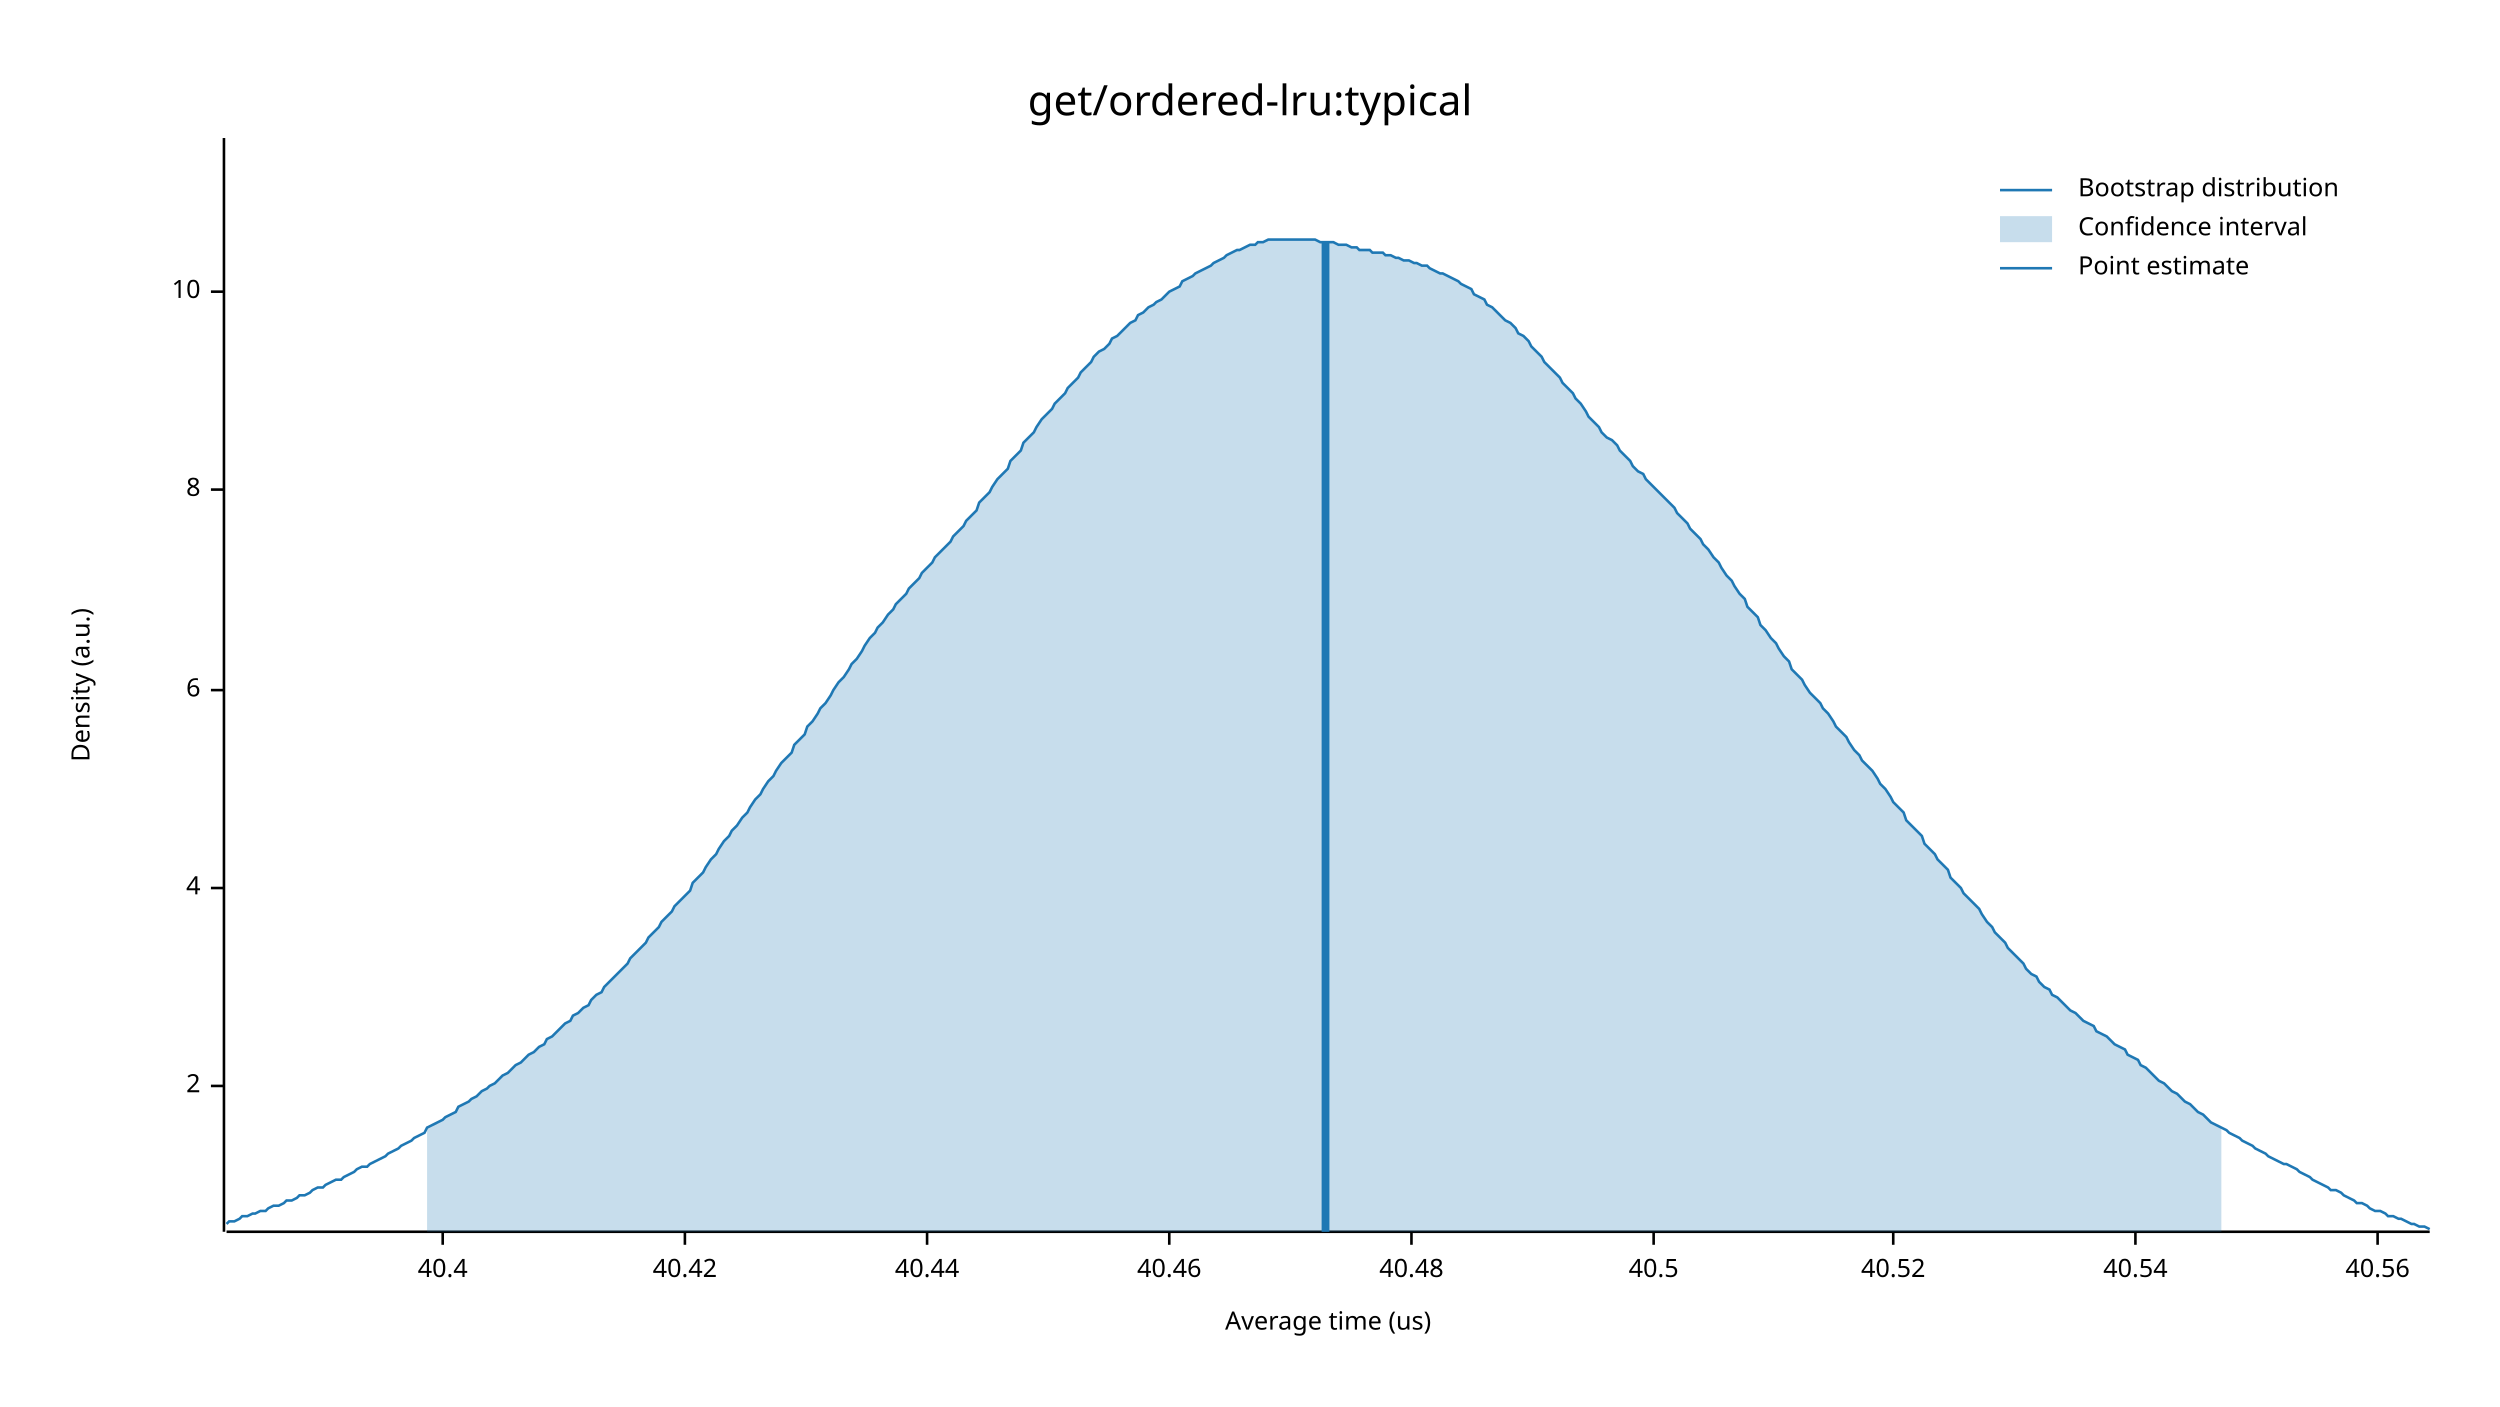
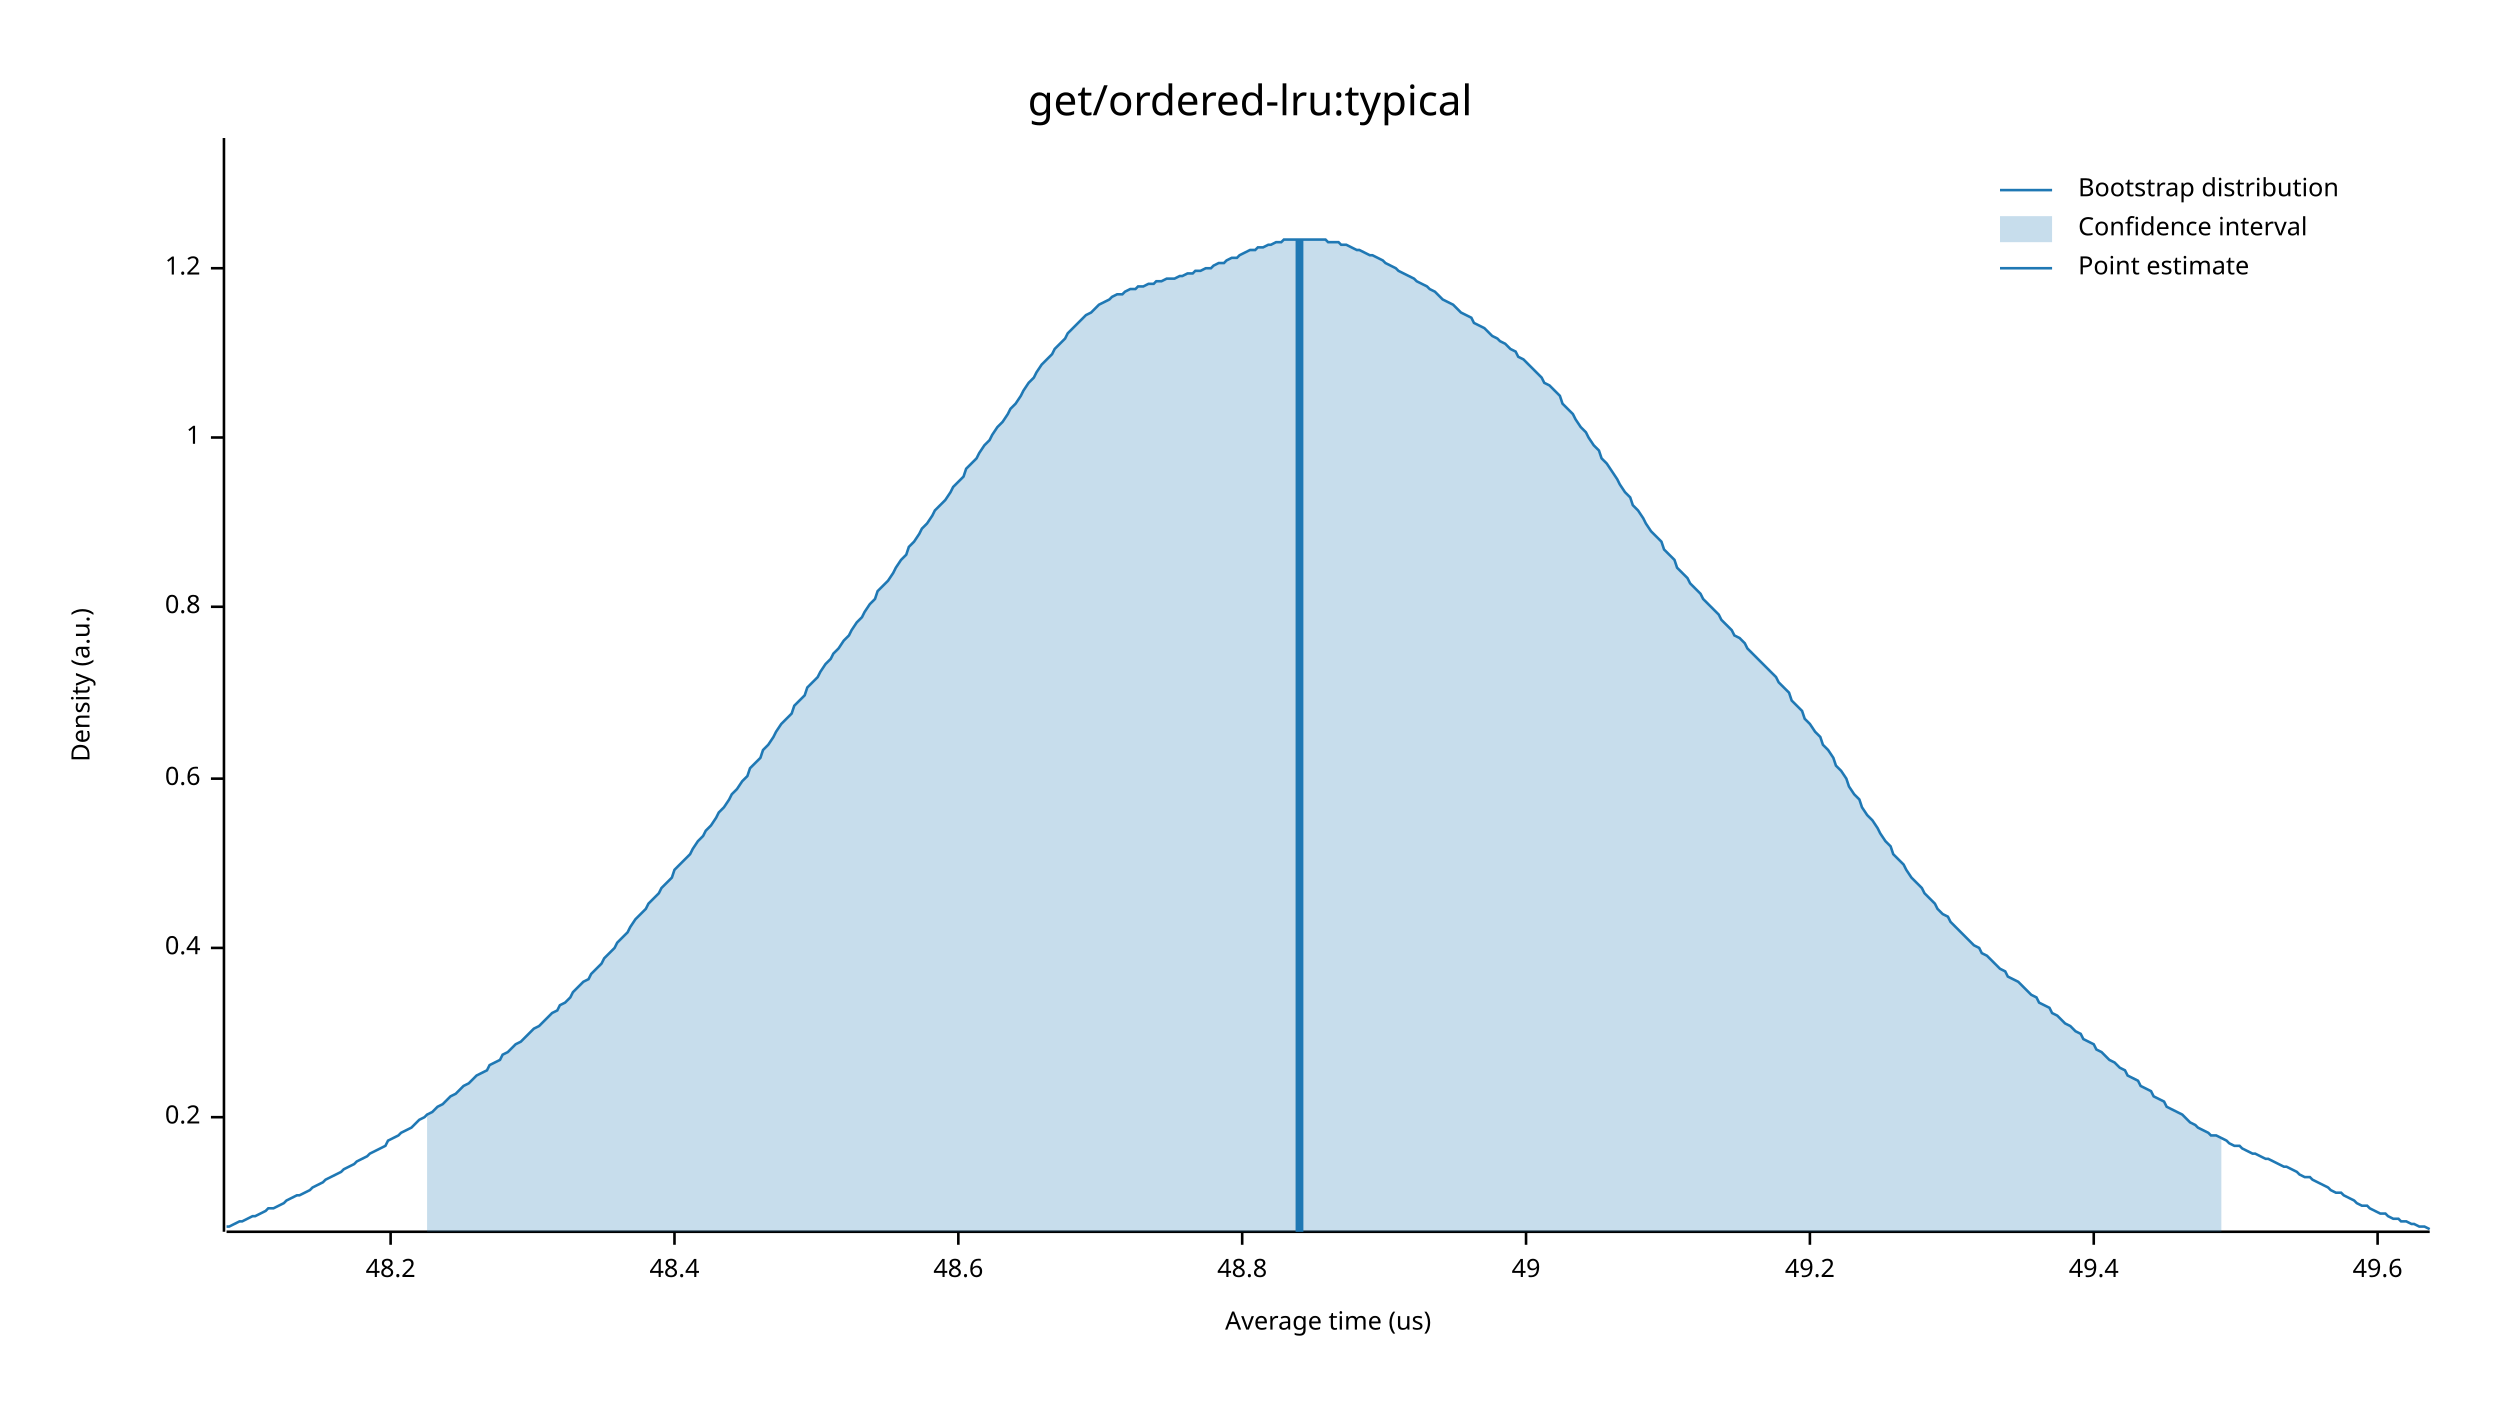
<svg xmlns="http://www.w3.org/2000/svg" width="960" height="540" viewBox="0 0 960 540">
  <text x="480" y="32" dy="0.76em" text-anchor="middle" font-family="sans-serif" font-size="16.129" opacity="1" fill="#000000">
get/ordered-lru:typical
</text>
  <text x="27" y="263" dy="0.76em" text-anchor="middle" font-family="sans-serif" font-size="9.677" opacity="1" fill="#000000" transform="rotate(270, 27, 263)">
Density (a.u.)
</text>
  <text x="510" y="513" dy="-0.5ex" text-anchor="middle" font-family="sans-serif" font-size="9.677" opacity="1" fill="#000000">
Average time (us)
</text>
  <polyline fill="none" opacity="1" stroke="#000000" stroke-width="1" points="86,53 86,473 " />
-   <text x="77" y="417" dy="0.5ex" text-anchor="end" font-family="sans-serif" font-size="9.677" opacity="1" fill="#000000">
- 2
+   <text x="77" y="429" dy="0.5ex" text-anchor="end" font-family="sans-serif" font-size="9.677" opacity="1" fill="#000000">
+ 0.2
</text>
-   <polyline fill="none" opacity="1" stroke="#000000" stroke-width="1" points="81,417 86,417 " />
-   <text x="77" y="341" dy="0.5ex" text-anchor="end" font-family="sans-serif" font-size="9.677" opacity="1" fill="#000000">
- 4
+   <polyline fill="none" opacity="1" stroke="#000000" stroke-width="1" points="81,429 86,429 " />
+   <text x="77" y="364" dy="0.5ex" text-anchor="end" font-family="sans-serif" font-size="9.677" opacity="1" fill="#000000">
+ 0.4
</text>
-   <polyline fill="none" opacity="1" stroke="#000000" stroke-width="1" points="81,341 86,341 " />
-   <text x="77" y="265" dy="0.5ex" text-anchor="end" font-family="sans-serif" font-size="9.677" opacity="1" fill="#000000">
- 6
+   <polyline fill="none" opacity="1" stroke="#000000" stroke-width="1" points="81,364 86,364 " />
+   <text x="77" y="299" dy="0.5ex" text-anchor="end" font-family="sans-serif" font-size="9.677" opacity="1" fill="#000000">
+ 0.6
</text>
-   <polyline fill="none" opacity="1" stroke="#000000" stroke-width="1" points="81,265 86,265 " />
-   <text x="77" y="188" dy="0.5ex" text-anchor="end" font-family="sans-serif" font-size="9.677" opacity="1" fill="#000000">
- 8
+   <polyline fill="none" opacity="1" stroke="#000000" stroke-width="1" points="81,299 86,299 " />
+   <text x="77" y="233" dy="0.5ex" text-anchor="end" font-family="sans-serif" font-size="9.677" opacity="1" fill="#000000">
+ 0.8
</text>
-   <polyline fill="none" opacity="1" stroke="#000000" stroke-width="1" points="81,188 86,188 " />
-   <text x="77" y="112" dy="0.5ex" text-anchor="end" font-family="sans-serif" font-size="9.677" opacity="1" fill="#000000">
- 10
+   <polyline fill="none" opacity="1" stroke="#000000" stroke-width="1" points="81,233 86,233 " />
+   <text x="77" y="168" dy="0.5ex" text-anchor="end" font-family="sans-serif" font-size="9.677" opacity="1" fill="#000000">
+ 1
</text>
-   <polyline fill="none" opacity="1" stroke="#000000" stroke-width="1" points="81,112 86,112 " />
+   <polyline fill="none" opacity="1" stroke="#000000" stroke-width="1" points="81,168 86,168 " />
+   <text x="77" y="103" dy="0.5ex" text-anchor="end" font-family="sans-serif" font-size="9.677" opacity="1" fill="#000000">
+ 1.2
+ </text>
+   <polyline fill="none" opacity="1" stroke="#000000" stroke-width="1" points="81,103 86,103 " />
  <polyline fill="none" opacity="1" stroke="#000000" stroke-width="1" points="87,473 933,473 " />
-   <text x="170" y="483" dy="0.76em" text-anchor="middle" font-family="sans-serif" font-size="9.677" opacity="1" fill="#000000">
- 40.4
+   <text x="150" y="483" dy="0.76em" text-anchor="middle" font-family="sans-serif" font-size="9.677" opacity="1" fill="#000000">
+ 48.2
</text>
-   <polyline fill="none" opacity="1" stroke="#000000" stroke-width="1" points="170,473 170,478 " />
-   <text x="263" y="483" dy="0.76em" text-anchor="middle" font-family="sans-serif" font-size="9.677" opacity="1" fill="#000000">
- 40.42
+   <polyline fill="none" opacity="1" stroke="#000000" stroke-width="1" points="150,473 150,478 " />
+   <text x="259" y="483" dy="0.76em" text-anchor="middle" font-family="sans-serif" font-size="9.677" opacity="1" fill="#000000">
+ 48.4
</text>
-   <polyline fill="none" opacity="1" stroke="#000000" stroke-width="1" points="263,473 263,478 " />
-   <text x="356" y="483" dy="0.76em" text-anchor="middle" font-family="sans-serif" font-size="9.677" opacity="1" fill="#000000">
- 40.44
+   <polyline fill="none" opacity="1" stroke="#000000" stroke-width="1" points="259,473 259,478 " />
+   <text x="368" y="483" dy="0.76em" text-anchor="middle" font-family="sans-serif" font-size="9.677" opacity="1" fill="#000000">
+ 48.6
</text>
-   <polyline fill="none" opacity="1" stroke="#000000" stroke-width="1" points="356,473 356,478 " />
-   <text x="449" y="483" dy="0.76em" text-anchor="middle" font-family="sans-serif" font-size="9.677" opacity="1" fill="#000000">
- 40.46
+   <polyline fill="none" opacity="1" stroke="#000000" stroke-width="1" points="368,473 368,478 " />
+   <text x="477" y="483" dy="0.76em" text-anchor="middle" font-family="sans-serif" font-size="9.677" opacity="1" fill="#000000">
+ 48.8
</text>
-   <polyline fill="none" opacity="1" stroke="#000000" stroke-width="1" points="449,473 449,478 " />
-   <text x="542" y="483" dy="0.76em" text-anchor="middle" font-family="sans-serif" font-size="9.677" opacity="1" fill="#000000">
- 40.48
+   <polyline fill="none" opacity="1" stroke="#000000" stroke-width="1" points="477,473 477,478 " />
+   <text x="586" y="483" dy="0.76em" text-anchor="middle" font-family="sans-serif" font-size="9.677" opacity="1" fill="#000000">
+ 49
</text>
-   <polyline fill="none" opacity="1" stroke="#000000" stroke-width="1" points="542,473 542,478 " />
-   <text x="635" y="483" dy="0.76em" text-anchor="middle" font-family="sans-serif" font-size="9.677" opacity="1" fill="#000000">
- 40.5
+   <polyline fill="none" opacity="1" stroke="#000000" stroke-width="1" points="586,473 586,478 " />
+   <text x="695" y="483" dy="0.76em" text-anchor="middle" font-family="sans-serif" font-size="9.677" opacity="1" fill="#000000">
+ 49.2
</text>
-   <polyline fill="none" opacity="1" stroke="#000000" stroke-width="1" points="635,473 635,478 " />
-   <text x="727" y="483" dy="0.76em" text-anchor="middle" font-family="sans-serif" font-size="9.677" opacity="1" fill="#000000">
- 40.52
+   <polyline fill="none" opacity="1" stroke="#000000" stroke-width="1" points="695,473 695,478 " />
+   <text x="804" y="483" dy="0.76em" text-anchor="middle" font-family="sans-serif" font-size="9.677" opacity="1" fill="#000000">
+ 49.4
</text>
-   <polyline fill="none" opacity="1" stroke="#000000" stroke-width="1" points="727,473 727,478 " />
-   <text x="820" y="483" dy="0.76em" text-anchor="middle" font-family="sans-serif" font-size="9.677" opacity="1" fill="#000000">
- 40.54
- </text>
-   <polyline fill="none" opacity="1" stroke="#000000" stroke-width="1" points="820,473 820,478 " />
+   <polyline fill="none" opacity="1" stroke="#000000" stroke-width="1" points="804,473 804,478 " />
  <text x="913" y="483" dy="0.76em" text-anchor="middle" font-family="sans-serif" font-size="9.677" opacity="1" fill="#000000">
- 40.56
+ 49.6
</text>
  <polyline fill="none" opacity="1" stroke="#000000" stroke-width="1" points="913,473 913,478 " />
-   <polyline fill="none" opacity="1" stroke="#1F78B4" stroke-width="1" points="87,470 88,469 90,469 92,468 93,467 95,467 97,466 98,466 100,465 102,465 103,464 105,463 107,463 109,462 110,461 112,461 114,460 115,459 117,459 119,458 120,457 122,456 124,456 125,455 127,454 129,453 131,453 132,452 134,451 136,450 137,449 139,448 141,448 142,447 144,446 146,445 148,444 149,443 151,442 153,441 154,440 156,439 158,438 159,437 161,436 163,435 164,433 166,432 168,431 170,430 171,429 173,428 175,427 176,425 178,424 180,423 181,422 183,421 185,419 187,418 188,417 190,416 192,414 193,413 195,412 197,410 198,409 200,408 202,406 203,405 205,404 207,402 209,401 210,399 212,398 214,396 215,395 217,393 219,392 220,390 222,389 224,387 226,386 227,384 229,382 231,381 232,379 234,377 236,375 237,374 239,372 241,370 242,368 244,366 246,364 248,362 249,360 251,358 253,356 254,354 256,352 258,350 259,348 261,346 263,344 265,342 266,339 268,337 270,335 271,333 273,330 275,328 276,326 278,323 280,321 281,319 283,317 285,314 287,312 288,310 290,307 292,305 293,303 295,300 297,298 298,296 300,293 302,291 304,289 305,286 307,284 309,282 310,279 312,277 314,274 315,272 317,270 319,267 320,265 322,262 324,260 326,257 327,255 329,253 331,250 332,248 334,245 336,243 337,241 339,239 341,236 343,234 344,232 346,230 348,228 349,226 351,224 353,222 354,220 356,218 358,216 359,214 361,212 363,210 365,208 366,206 368,204 370,202 371,200 373,198 375,196 376,193 378,191 380,189 381,187 383,184 385,182 387,180 388,177 390,175 392,173 393,170 395,168 397,166 398,164 400,161 402,159 404,157 405,155 407,153 409,151 410,149 412,147 414,145 415,143 417,141 419,139 420,137 422,135 424,134 426,132 427,130 429,129 431,127 432,126 434,124 436,123 437,121 439,120 441,118 443,117 444,116 446,115 448,113 449,112 451,111 453,110 454,108 456,107 458,106 459,105 461,104 463,103 465,102 466,101 468,100 470,99 471,98 473,97 475,96 476,96 478,95 480,94 482,94 483,93 485,93 487,92 488,92 490,92 492,92 493,92 495,92 497,92 498,92 500,92 502,92 504,92 505,92 507,93 509,93 510,93 512,93 514,94 515,94 517,94 519,95 521,95 522,96 524,96 526,96 527,97 529,97 531,97 532,98 534,98 536,99 537,99 539,100 541,100 543,101 544,101 546,102 548,102 549,103 551,104 553,105 554,105 556,106 558,107 560,108 561,109 563,110 565,111 566,113 568,114 570,115 571,117 573,118 575,120 576,121 578,123 580,124 582,126 583,128 585,129 587,131 588,133 590,135 592,137 593,139 595,141 597,143 599,145 600,147 602,149 604,151 605,153 607,155 609,158 610,160 612,162 614,164 615,166 617,168 619,169 621,171 622,173 624,175 626,177 627,179 629,181 631,182 632,184 634,186 636,188 638,190 639,191 641,193 643,195 644,197 646,199 648,201 649,203 651,205 653,207 654,209 656,211 658,214 660,216 661,218 663,221 665,223 666,225 668,228 670,230 671,233 673,235 675,237 676,240 678,242 680,245 682,247 683,249 685,252 687,254 688,257 690,259 692,261 693,263 695,266 697,268 699,270 700,272 702,274 704,277 705,279 707,281 709,283 710,285 712,288 714,290 715,292 717,294 719,296 721,299 722,301 724,303 726,306 727,308 729,310 731,312 732,315 734,317 736,319 738,321 739,324 741,326 743,328 744,330 746,332 748,334 749,337 751,339 753,341 754,343 756,345 758,347 760,349 761,351 763,354 765,356 766,358 768,360 770,362 771,364 773,366 775,368 777,370 778,372 780,374 782,375 783,377 785,379 787,380 788,382 790,383 792,385 793,386 795,388 797,389 799,391 800,392 802,393 804,394 805,396 807,397 809,398 810,399 812,401 814,402 816,403 817,405 819,406 821,407 822,409 824,410 826,412 827,413 829,415 831,416 832,417 834,419 836,420 838,422 839,423 841,424 843,426 844,427 846,428 848,430 849,431 851,432 853,433 855,434 856,435 858,436 860,437 861,438 863,439 865,440 866,441 868,442 870,443 871,444 873,445 875,446 877,447 878,447 880,448 882,449 883,450 885,451 887,452 888,453 890,454 892,455 894,456 895,457 897,457 899,458 900,459 902,460 904,461 905,462 907,462 909,463 910,464 912,465 914,465 916,466 917,467 919,467 921,468 922,468 924,469 926,470 927,470 929,471 931,471 933,472 " />
-   <polygon opacity="0.25" fill="#1F78B4" points="164,433 166,432 168,431 170,430 171,429 173,428 175,427 176,425 178,424 180,423 181,422 183,421 185,419 187,418 188,417 190,416 192,414 193,413 195,412 197,410 198,409 200,408 202,406 203,405 205,404 207,402 209,401 210,399 212,398 214,396 215,395 217,393 219,392 220,390 222,389 224,387 226,386 227,384 229,382 231,381 232,379 234,377 236,375 237,374 239,372 241,370 242,368 244,366 246,364 248,362 249,360 251,358 253,356 254,354 256,352 258,350 259,348 261,346 263,344 265,342 266,339 268,337 270,335 271,333 273,330 275,328 276,326 278,323 280,321 281,319 283,317 285,314 287,312 288,310 290,307 292,305 293,303 295,300 297,298 298,296 300,293 302,291 304,289 305,286 307,284 309,282 310,279 312,277 314,274 315,272 317,270 319,267 320,265 322,262 324,260 326,257 327,255 329,253 331,250 332,248 334,245 336,243 337,241 339,239 341,236 343,234 344,232 346,230 348,228 349,226 351,224 353,222 354,220 356,218 358,216 359,214 361,212 363,210 365,208 366,206 368,204 370,202 371,200 373,198 375,196 376,193 378,191 380,189 381,187 383,184 385,182 387,180 388,177 390,175 392,173 393,170 395,168 397,166 398,164 400,161 402,159 404,157 405,155 407,153 409,151 410,149 412,147 414,145 415,143 417,141 419,139 420,137 422,135 424,134 426,132 427,130 429,129 431,127 432,126 434,124 436,123 437,121 439,120 441,118 443,117 444,116 446,115 448,113 449,112 451,111 453,110 454,108 456,107 458,106 459,105 461,104 463,103 465,102 466,101 468,100 470,99 471,98 473,97 475,96 476,96 478,95 480,94 482,94 483,93 485,93 487,92 488,92 490,92 492,92 493,92 495,92 497,92 498,92 500,92 502,92 504,92 505,92 507,93 509,93 510,93 512,93 514,94 515,94 517,94 519,95 521,95 522,96 524,96 526,96 527,97 529,97 531,97 532,98 534,98 536,99 537,99 539,100 541,100 543,101 544,101 546,102 548,102 549,103 551,104 553,105 554,105 556,106 558,107 560,108 561,109 563,110 565,111 566,113 568,114 570,115 571,117 573,118 575,120 576,121 578,123 580,124 582,126 583,128 585,129 587,131 588,133 590,135 592,137 593,139 595,141 597,143 599,145 600,147 602,149 604,151 605,153 607,155 609,158 610,160 612,162 614,164 615,166 617,168 619,169 621,171 622,173 624,175 626,177 627,179 629,181 631,182 632,184 634,186 636,188 638,190 639,191 641,193 643,195 644,197 646,199 648,201 649,203 651,205 653,207 654,209 656,211 658,214 660,216 661,218 663,221 665,223 666,225 668,228 670,230 671,233 673,235 675,237 676,240 678,242 680,245 682,247 683,249 685,252 687,254 688,257 690,259 692,261 693,263 695,266 697,268 699,270 700,272 702,274 704,277 705,279 707,281 709,283 710,285 712,288 714,290 715,292 717,294 719,296 721,299 722,301 724,303 726,306 727,308 729,310 731,312 732,315 734,317 736,319 738,321 739,324 741,326 743,328 744,330 746,332 748,334 749,337 751,339 753,341 754,343 756,345 758,347 760,349 761,351 763,354 765,356 766,358 768,360 770,362 771,364 773,366 775,368 777,370 778,372 780,374 782,375 783,377 785,379 787,380 788,382 790,383 792,385 793,386 795,388 797,389 799,391 800,392 802,393 804,394 805,396 807,397 809,398 810,399 812,401 814,402 816,403 817,405 819,406 821,407 822,409 824,410 826,412 827,413 829,415 831,416 832,417 834,419 836,420 838,422 839,423 841,424 843,426 844,427 846,428 848,430 849,431 851,432 853,433 853,473 164,473 " />
-   <polyline fill="none" opacity="1" stroke="#1F78B4" stroke-width="3" points="509,473 509,93 " />
+   <polyline fill="none" opacity="1" stroke="#1F78B4" stroke-width="1" points="87,471 88,471 90,470 92,469 93,469 95,468 97,467 98,467 100,466 102,465 103,464 105,464 107,463 109,462 110,461 112,460 114,459 115,459 117,458 119,457 120,456 122,455 124,454 125,453 127,452 129,451 131,450 132,449 134,448 136,447 137,446 139,445 141,444 142,443 144,442 146,441 148,440 149,438 151,437 153,436 154,435 156,434 158,433 159,432 161,430 163,429 164,428 166,427 168,425 170,424 171,423 173,421 175,420 176,419 178,417 180,416 181,415 183,413 185,412 187,411 188,409 190,408 192,407 193,405 195,404 197,402 198,401 200,400 202,398 203,397 205,395 207,394 209,392 210,391 212,389 214,388 215,386 217,385 219,383 220,381 222,379 224,377 226,376 227,374 229,372 231,370 232,368 234,366 236,364 237,362 239,360 241,358 242,356 244,353 246,351 248,349 249,347 251,345 253,343 254,341 256,339 258,337 259,334 261,332 263,330 265,328 266,326 268,323 270,321 271,319 273,317 275,314 276,312 278,310 280,307 281,305 283,303 285,300 287,298 288,295 290,293 292,291 293,288 295,286 297,283 298,281 300,278 302,276 304,274 305,271 307,269 309,267 310,264 312,262 314,260 315,258 317,255 319,253 320,251 322,249 324,246 326,244 327,242 329,239 331,237 332,235 334,232 336,230 337,227 339,225 341,223 343,220 344,218 346,215 348,213 349,210 351,208 353,205 354,203 356,201 358,198 359,196 361,194 363,192 365,189 366,187 368,185 370,183 371,180 373,178 375,176 376,174 378,171 380,169 381,167 383,164 385,162 387,159 388,157 390,155 392,152 393,150 395,147 397,145 398,143 400,140 402,138 404,136 405,134 407,132 409,130 410,128 412,126 414,124 415,123 417,121 419,120 420,119 422,117 424,116 426,115 427,114 429,113 431,113 432,112 434,111 436,111 437,110 439,110 441,109 443,109 444,108 446,108 448,107 449,107 451,107 453,106 454,106 456,105 458,105 459,104 461,104 463,103 465,103 466,102 468,101 470,101 471,100 473,99 475,99 476,98 478,97 480,96 482,96 483,95 485,95 487,94 488,94 490,93 492,93 493,92 495,92 497,92 498,92 500,92 502,92 504,92 505,92 507,92 509,92 510,93 512,93 514,93 515,94 517,94 519,95 521,96 522,96 524,97 526,98 527,98 529,99 531,100 532,101 534,102 536,103 537,104 539,105 541,106 543,107 544,108 546,109 548,110 549,111 551,112 553,114 554,115 556,116 558,117 560,119 561,120 563,121 565,122 566,124 568,125 570,126 571,127 573,129 575,130 576,131 578,132 580,134 582,135 583,137 585,138 587,140 588,141 590,143 592,145 593,147 595,148 597,150 599,152 600,155 602,157 604,159 605,161 607,164 609,166 610,168 612,171 614,173 615,176 617,178 619,181 621,184 622,186 624,189 626,191 627,194 629,196 631,199 632,201 634,204 636,206 638,208 639,211 641,213 643,215 644,218 646,220 648,222 649,224 651,226 653,228 654,230 656,232 658,234 660,236 661,238 663,240 665,242 666,244 668,245 670,247 671,249 673,251 675,253 676,254 678,256 680,258 682,260 683,262 685,264 687,266 688,269 690,271 692,273 693,276 695,278 697,281 699,283 700,286 702,288 704,291 705,294 707,296 709,299 710,302 712,305 714,307 715,310 717,313 719,315 721,318 722,320 724,323 726,325 727,328 729,330 731,332 732,334 734,337 736,339 738,341 739,343 741,345 743,347 744,349 746,351 748,352 749,354 751,356 753,358 754,359 756,361 758,363 760,364 761,366 763,367 765,369 766,370 768,372 770,373 771,375 773,376 775,377 777,379 778,380 780,382 782,383 783,385 785,386 787,387 788,389 790,390 792,392 793,393 795,394 797,396 799,397 800,399 802,400 804,401 805,403 807,404 809,406 810,407 812,408 814,410 816,411 817,413 819,414 821,415 822,417 824,418 826,419 827,421 829,422 831,423 832,425 834,426 836,427 838,428 839,429 841,431 843,432 844,433 846,434 848,435 849,436 851,436 853,437 855,438 856,439 858,440 860,440 861,441 863,442 865,443 866,443 868,444 870,445 871,445 873,446 875,447 877,448 878,448 880,449 882,450 883,451 885,452 887,452 888,453 890,454 892,455 894,456 895,457 897,458 899,458 900,459 902,460 904,461 905,462 907,463 909,463 910,464 912,465 914,466 916,466 917,467 919,468 921,468 922,469 924,469 926,470 927,470 929,471 931,471 933,472 " />
+   <polygon opacity="0.25" fill="#1F78B4" points="164,428 166,427 168,425 170,424 171,423 173,421 175,420 176,419 178,417 180,416 181,415 183,413 185,412 187,411 188,409 190,408 192,407 193,405 195,404 197,402 198,401 200,400 202,398 203,397 205,395 207,394 209,392 210,391 212,389 214,388 215,386 217,385 219,383 220,381 222,379 224,377 226,376 227,374 229,372 231,370 232,368 234,366 236,364 237,362 239,360 241,358 242,356 244,353 246,351 248,349 249,347 251,345 253,343 254,341 256,339 258,337 259,334 261,332 263,330 265,328 266,326 268,323 270,321 271,319 273,317 275,314 276,312 278,310 280,307 281,305 283,303 285,300 287,298 288,295 290,293 292,291 293,288 295,286 297,283 298,281 300,278 302,276 304,274 305,271 307,269 309,267 310,264 312,262 314,260 315,258 317,255 319,253 320,251 322,249 324,246 326,244 327,242 329,239 331,237 332,235 334,232 336,230 337,227 339,225 341,223 343,220 344,218 346,215 348,213 349,210 351,208 353,205 354,203 356,201 358,198 359,196 361,194 363,192 365,189 366,187 368,185 370,183 371,180 373,178 375,176 376,174 378,171 380,169 381,167 383,164 385,162 387,159 388,157 390,155 392,152 393,150 395,147 397,145 398,143 400,140 402,138 404,136 405,134 407,132 409,130 410,128 412,126 414,124 415,123 417,121 419,120 420,119 422,117 424,116 426,115 427,114 429,113 431,113 432,112 434,111 436,111 437,110 439,110 441,109 443,109 444,108 446,108 448,107 449,107 451,107 453,106 454,106 456,105 458,105 459,104 461,104 463,103 465,103 466,102 468,101 470,101 471,100 473,99 475,99 476,98 478,97 480,96 482,96 483,95 485,95 487,94 488,94 490,93 492,93 493,92 495,92 497,92 498,92 500,92 502,92 504,92 505,92 507,92 509,92 510,93 512,93 514,93 515,94 517,94 519,95 521,96 522,96 524,97 526,98 527,98 529,99 531,100 532,101 534,102 536,103 537,104 539,105 541,106 543,107 544,108 546,109 548,110 549,111 551,112 553,114 554,115 556,116 558,117 560,119 561,120 563,121 565,122 566,124 568,125 570,126 571,127 573,129 575,130 576,131 578,132 580,134 582,135 583,137 585,138 587,140 588,141 590,143 592,145 593,147 595,148 597,150 599,152 600,155 602,157 604,159 605,161 607,164 609,166 610,168 612,171 614,173 615,176 617,178 619,181 621,184 622,186 624,189 626,191 627,194 629,196 631,199 632,201 634,204 636,206 638,208 639,211 641,213 643,215 644,218 646,220 648,222 649,224 651,226 653,228 654,230 656,232 658,234 660,236 661,238 663,240 665,242 666,244 668,245 670,247 671,249 673,251 675,253 676,254 678,256 680,258 682,260 683,262 685,264 687,266 688,269 690,271 692,273 693,276 695,278 697,281 699,283 700,286 702,288 704,291 705,294 707,296 709,299 710,302 712,305 714,307 715,310 717,313 719,315 721,318 722,320 724,323 726,325 727,328 729,330 731,332 732,334 734,337 736,339 738,341 739,343 741,345 743,347 744,349 746,351 748,352 749,354 751,356 753,358 754,359 756,361 758,363 760,364 761,366 763,367 765,369 766,370 768,372 770,373 771,375 773,376 775,377 777,379 778,380 780,382 782,383 783,385 785,386 787,387 788,389 790,390 792,392 793,393 795,394 797,396 799,397 800,399 802,400 804,401 805,403 807,404 809,406 810,407 812,408 814,410 816,411 817,413 819,414 821,415 822,417 824,418 826,419 827,421 829,422 831,423 832,425 834,426 836,427 838,428 839,429 841,431 843,432 844,433 846,434 848,435 849,436 851,436 853,437 853,473 164,473 " />
+   <polyline fill="none" opacity="1" stroke="#1F78B4" stroke-width="3" points="499,473 499,92 " />
  <text x="798" y="68" dy="0.76em" text-anchor="start" font-family="sans-serif" font-size="9.677" opacity="1" fill="#000000">
Bootstrap distribution
</text>
  <text x="798" y="83" dy="0.76em" text-anchor="start" font-family="sans-serif" font-size="9.677" opacity="1" fill="#000000">
Confidence interval
</text>
  <text x="798" y="98" dy="0.76em" text-anchor="start" font-family="sans-serif" font-size="9.677" opacity="1" fill="#000000">
Point estimate
</text>
  <polyline fill="none" opacity="1" stroke="#1F78B4" stroke-width="1" points="768,73 788,73 " />
  <rect x="768" y="83" width="20" height="10" opacity="0.25" fill="#1F78B4" stroke="none" />
  <polyline fill="none" opacity="1" stroke="#1F78B4" stroke-width="1" points="768,103 788,103 " />
</svg>
